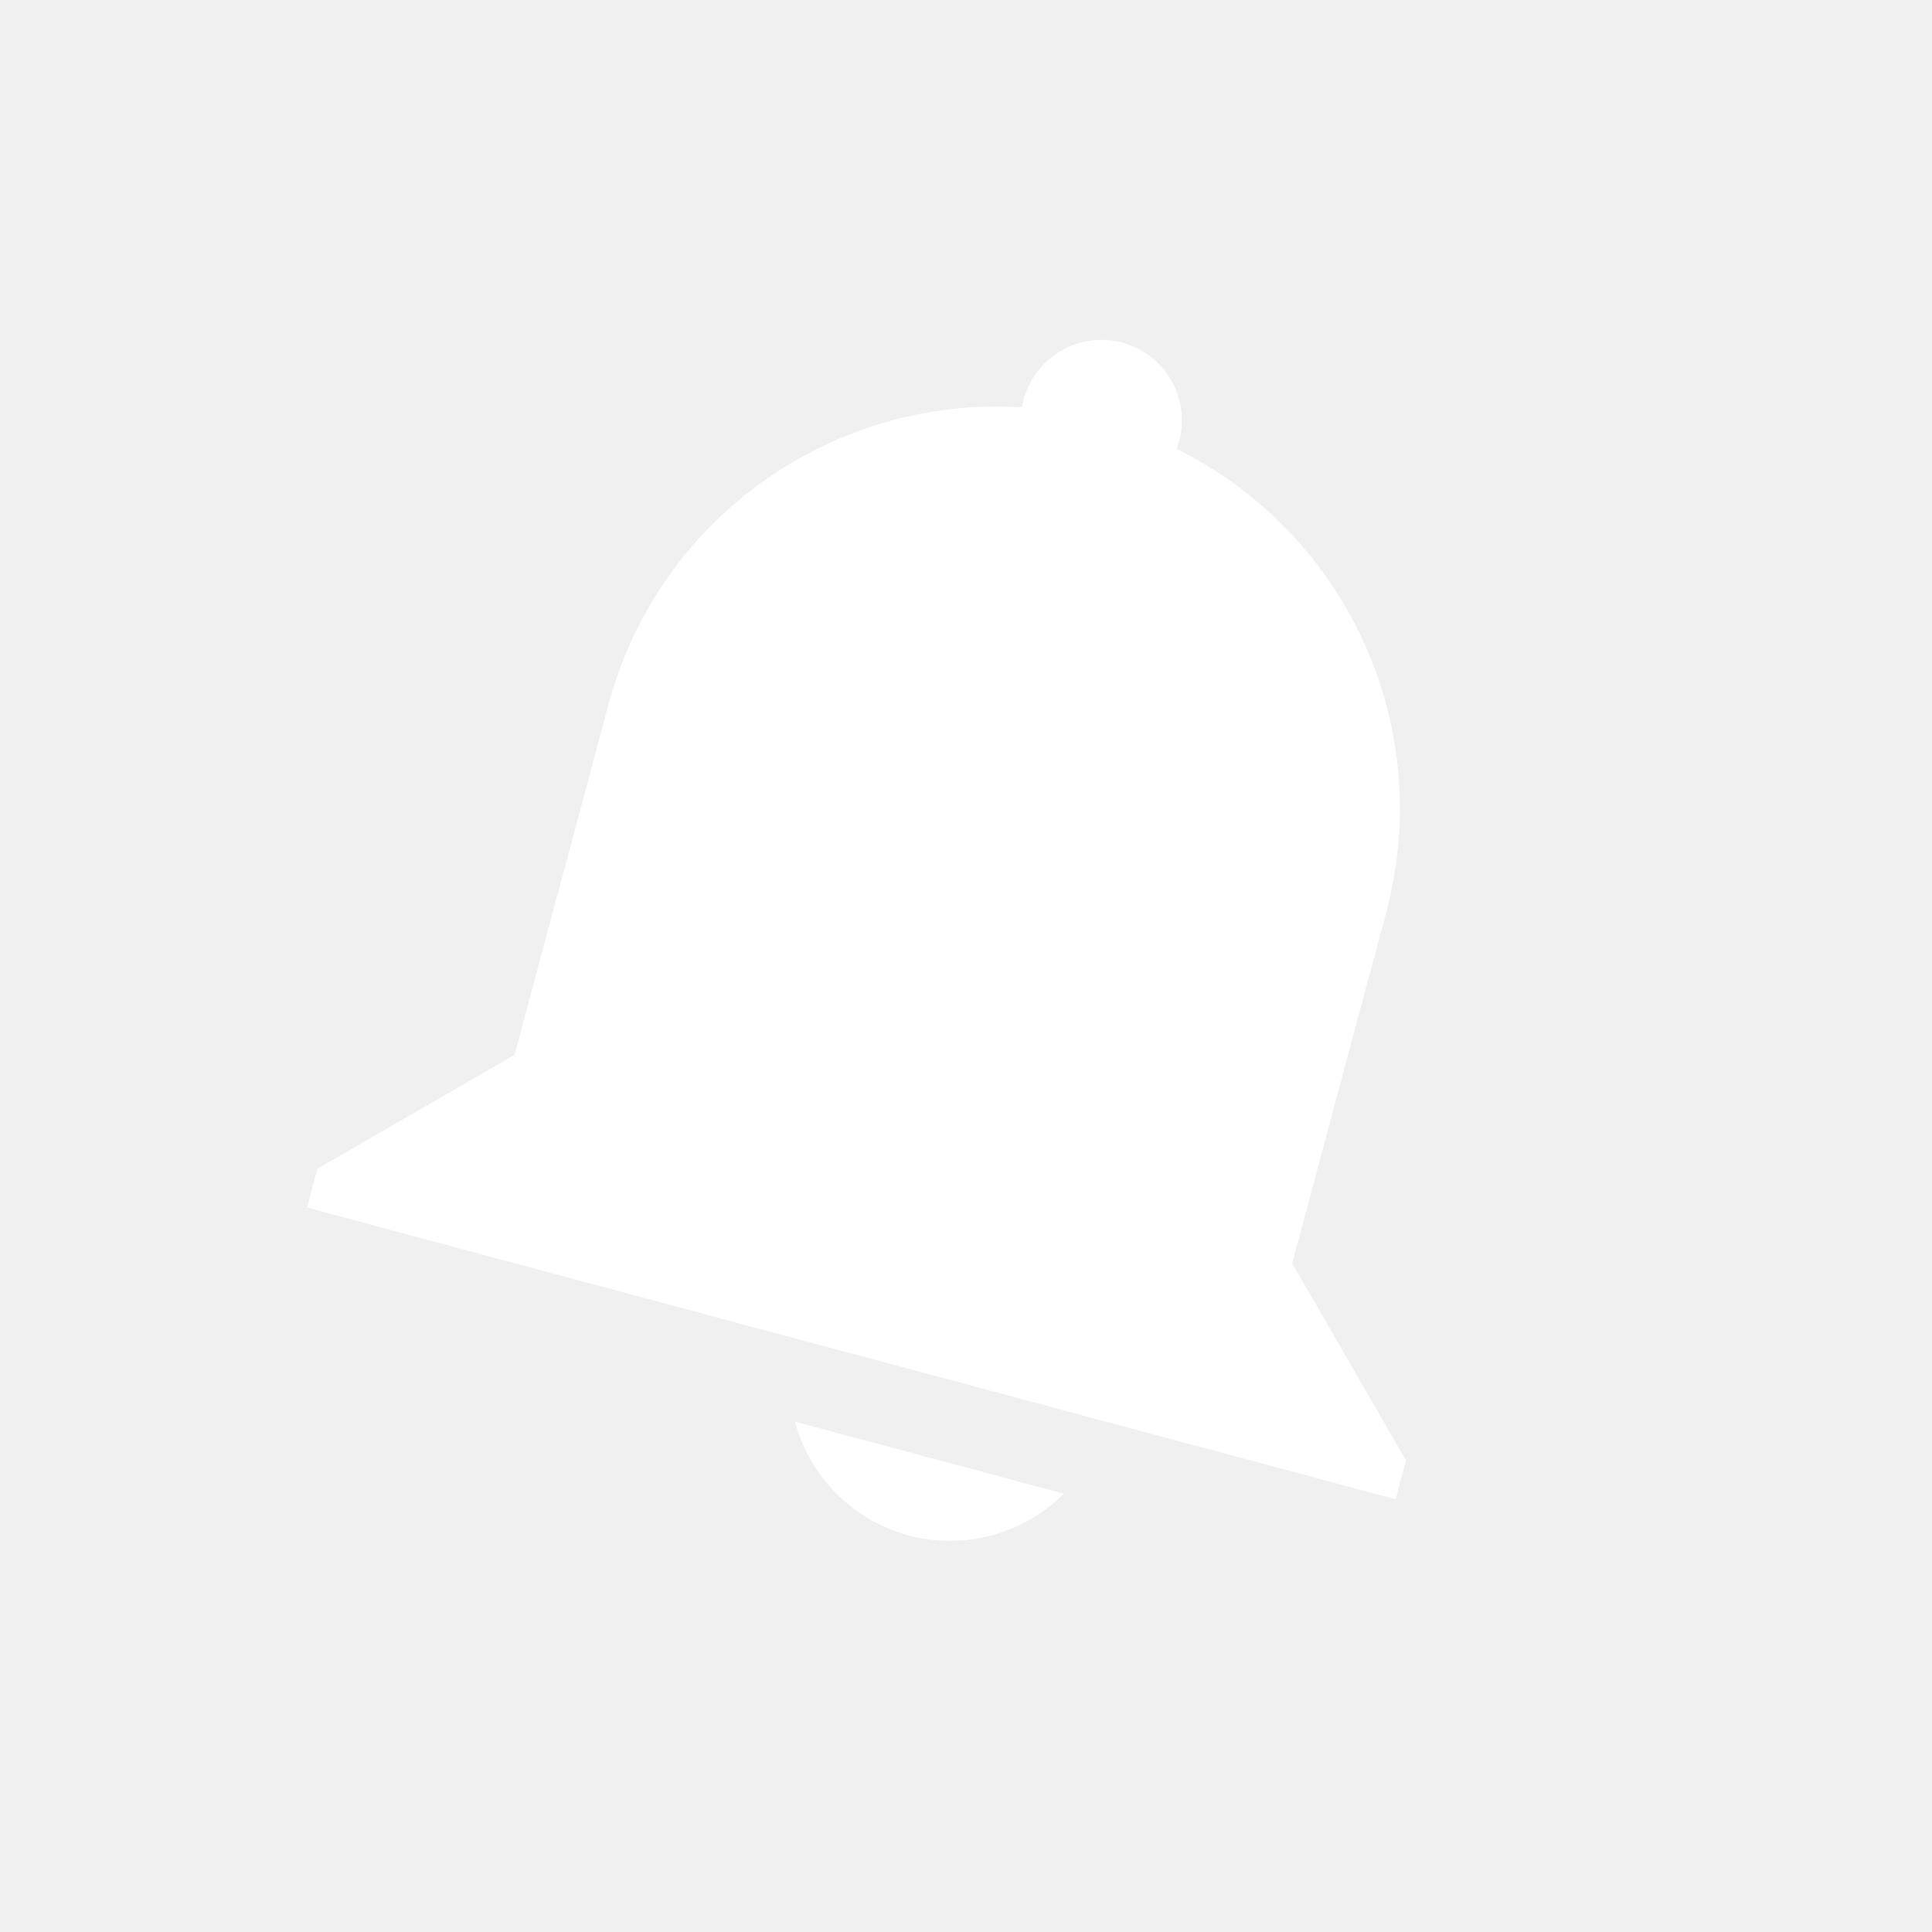
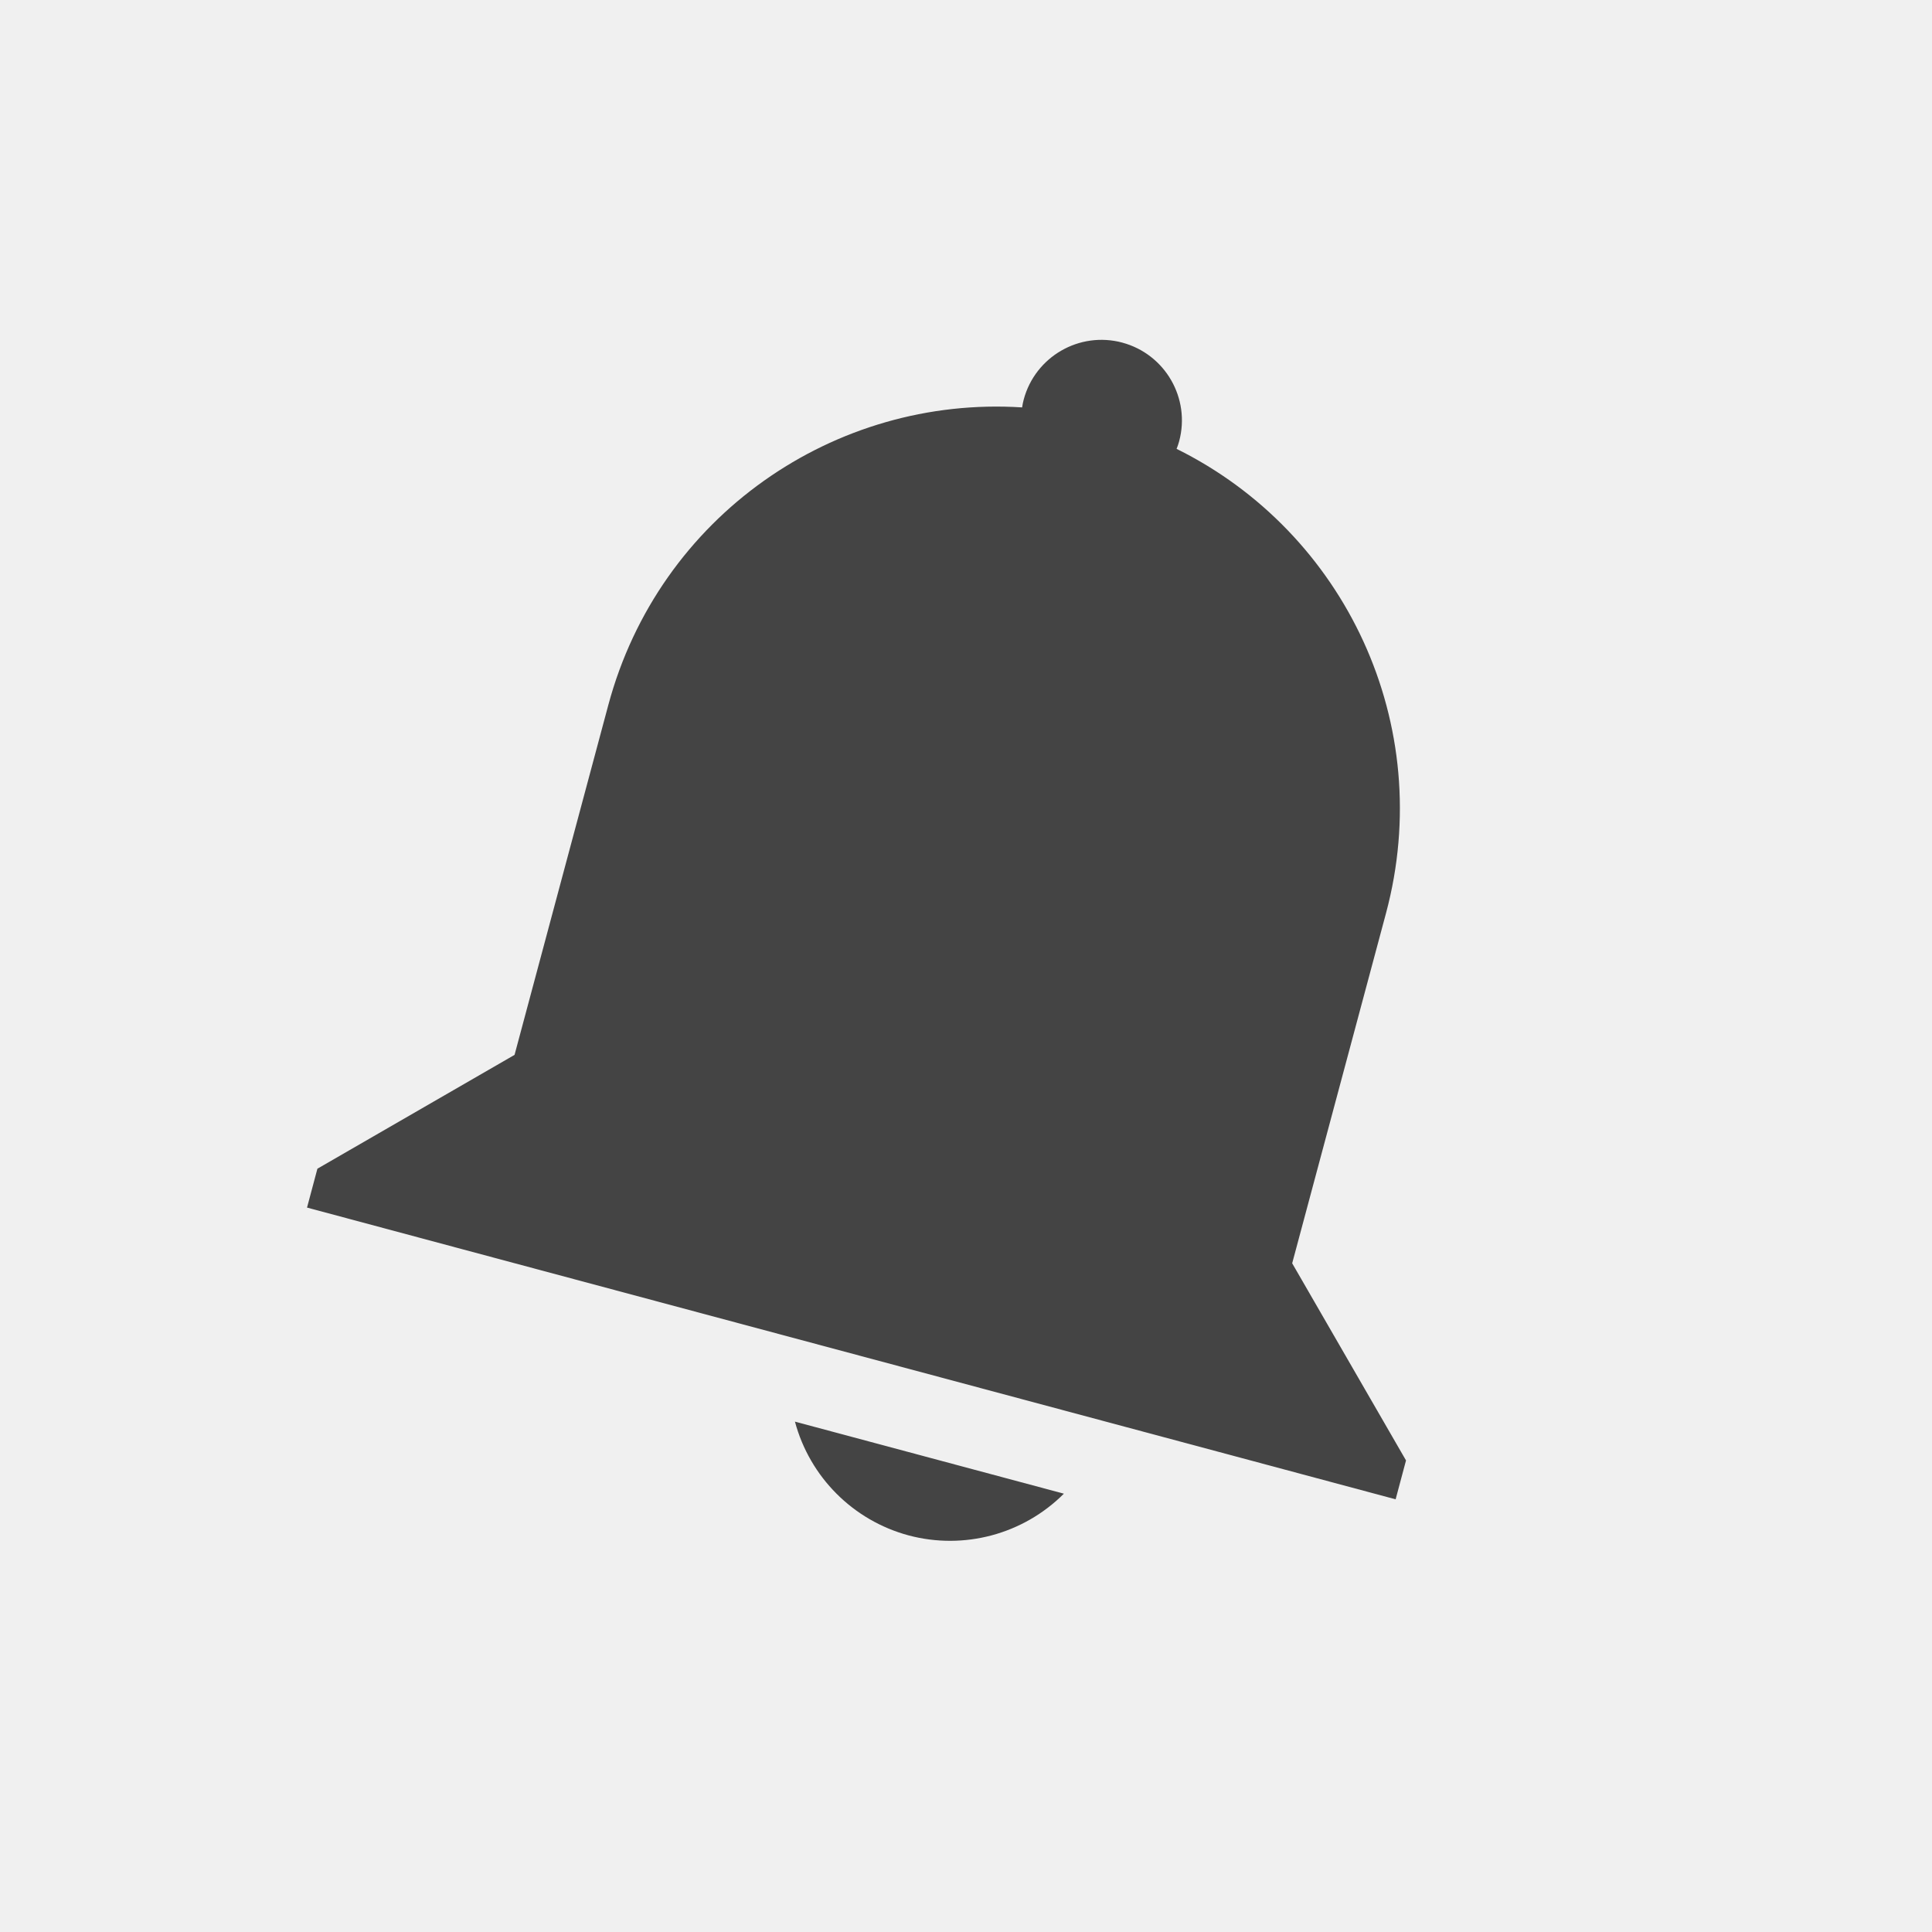
<svg xmlns="http://www.w3.org/2000/svg" width="24" height="24" version="1.1">
-   <path style="fill:#ffffff" d="m 13.941,4.256 c 0.533,0.143 0.85,0.691 0.707,1.225 -0.009,0.032 -0.019,0.064 -0.032,0.095 2.094,1.036 3.23,3.424 2.601,5.77 l -1.165,4.347 1.414,2.449 -0.129,0.483 -1.932,-0.518 -9.659,-2.588 -1.932,-0.518 0.129,-0.483 2.449,-1.414 0.647,-2.415 0.518,-1.932 C 8.187,6.411 10.366,4.911 12.697,5.061 c 0.005,-0.033 0.011,-0.066 0.02,-0.098 0.143,-0.533 0.691,-0.85 1.225,-0.707 z M 13.216,18.555 c -0.505,0.505 -1.241,0.702 -1.93,0.518 -0.689,-0.186 -1.226,-0.724 -1.411,-1.413 z" />
+   <defs>
+     <style id="current-color-scheme" type="text/css">
+    .ColorScheme-Text { color:#444444; } .ColorScheme-Highlight { color:#4285f4; } .ColorScheme-NeutralText { color:#ff9800; } .ColorScheme-PositiveText { color:#4caf50; } .ColorScheme-NegativeText { color:#f44336; }
+   </style>
+   </defs>
+   <path style="fill:currentColor" class="ColorScheme-Text" d="m 13.941,4.256 c 0.533,0.143 0.85,0.691 0.707,1.225 -0.009,0.032 -0.019,0.064 -0.032,0.095 2.094,1.036 3.23,3.424 2.601,5.77 l -1.165,4.347 1.414,2.449 -0.129,0.483 -1.932,-0.518 -9.659,-2.588 -1.932,-0.518 0.129,-0.483 2.449,-1.414 0.647,-2.415 0.518,-1.932 C 8.187,6.411 10.366,4.911 12.697,5.061 c 0.005,-0.033 0.011,-0.066 0.02,-0.098 0.143,-0.533 0.691,-0.85 1.225,-0.707 z M 13.216,18.555 c -0.505,0.505 -1.241,0.702 -1.93,0.518 -0.689,-0.186 -1.226,-0.724 -1.411,-1.413 z" />
</svg>
